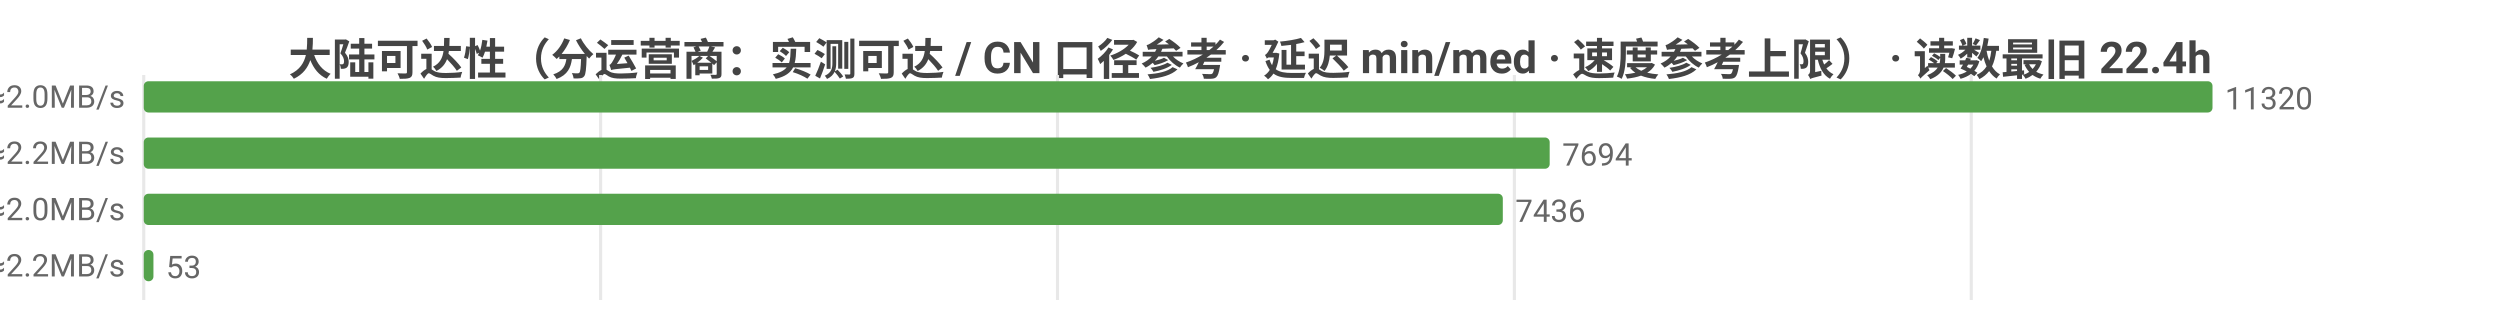
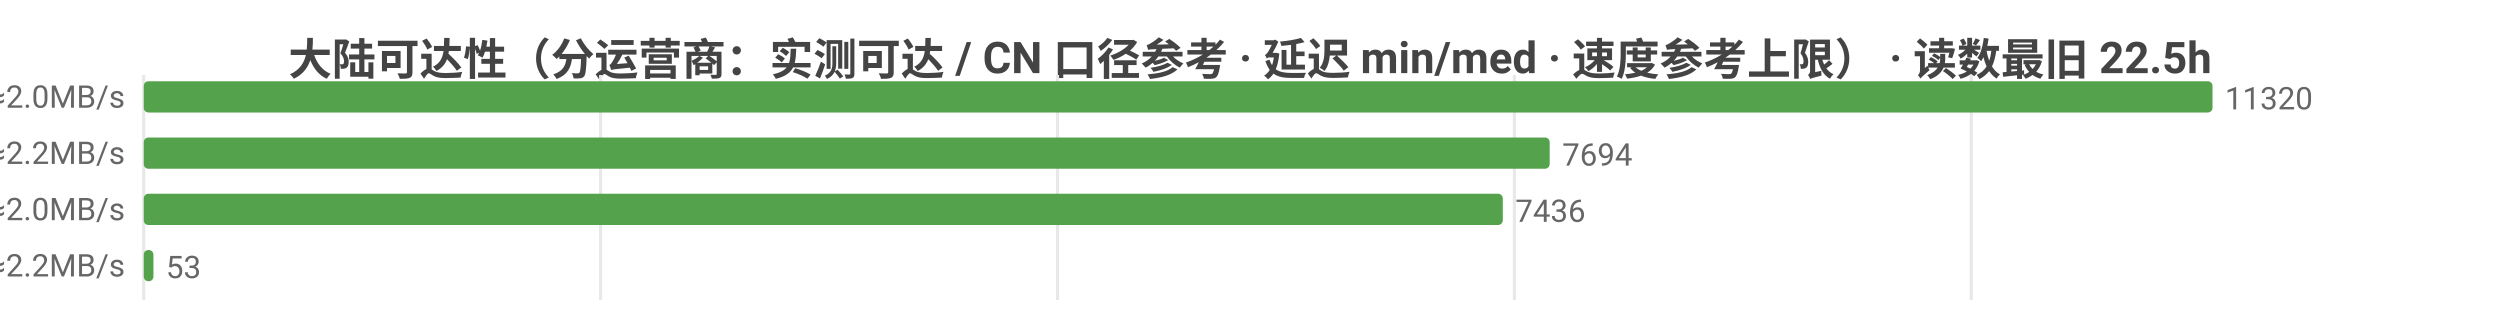
<svg xmlns="http://www.w3.org/2000/svg" width="800" height="104" viewBox="0 0 800 104">
  <rect width="800" height="104" fill="#ffffff" />
  <style>text{font-family:system-ui,-apple-system,'Segoe UI',Roboto,'PingFang SC','Microsoft YaHei','Noto Sans CJK SC',sans-serif}.g{stroke:#e8e8e8;stroke-width:1}.a{stroke:#999;stroke-width:1}.t{font-size:10px;fill:#666}.m{font-size:10px;text-anchor:middle;fill:#666}.e{font-size:10px;text-anchor:end;fill:#666}.l{font-size:11px;fill:#333}.tt{font-size:14px;font-weight:600;text-anchor:middle;fill:#444}.em{font-size:13px;text-anchor:middle;fill:#999}</style>
-   <text class="tt" x="400.0" y="24">大陆可达性（分运营商：实测可达 / CN 口径参考 · 延迟 min/med · 速度参考上限） · 读数最旧 22.4h</text>
+   <text class="tt" x="400.0" y="24">大陆可达性（分运营商：实测可达 / CN 口径参考 · 延迟 min/med · 速度参考上限） · 读数最旧 22.5h</text>
  <line class="g" x1="46" y1="24" x2="46" y2="96" />
  <line class="g" x1="192.2" y1="24" x2="192.2" y2="96" />
  <line class="g" x1="338.4" y1="24" x2="338.4" y2="96" />
  <line class="g" x1="484.6" y1="24" x2="484.6" y2="96" />
  <line class="g" x1="630.8" y1="24" x2="630.8" y2="96" />
  <text class="e" x="40" y="35">中国电信  实测可达 11320/11324 · CN口径 17332  min20/med237ms  ≈2.0MB/s</text>
  <rect x="46" y="26" width="662" height="10" fill="#54a24b" rx="1.5" />
  <text class="t" x="712" y="35">11320</text>
  <text class="e" x="40" y="53">中国联通  实测可达 7694/7697 · CN口径 17332  min8/med216ms  ≈2.2MB/s</text>
  <rect x="46" y="44" width="449.9" height="10" fill="#54a24b" rx="1.5" />
  <text class="t" x="499.9" y="53">7694</text>
  <text class="e" x="40" y="71">中国移动  实测可达 7436/7438 · CN口径 17332  min31/med236ms  ≈2.0MB/s</text>
  <rect x="46" y="62" width="434.9" height="10" fill="#54a24b" rx="1.5" />
  <text class="t" x="484.9" y="71">7436</text>
  <text class="e" x="40" y="89">中国多线  实测可达 53/53 · CN口径 17332  min56/med214ms  ≈2.2MB/s</text>
  <rect x="46" y="80" width="3.1" height="10" fill="#54a24b" rx="1.5" />
  <text class="t" x="53.1" y="89">53</text>
</svg>
